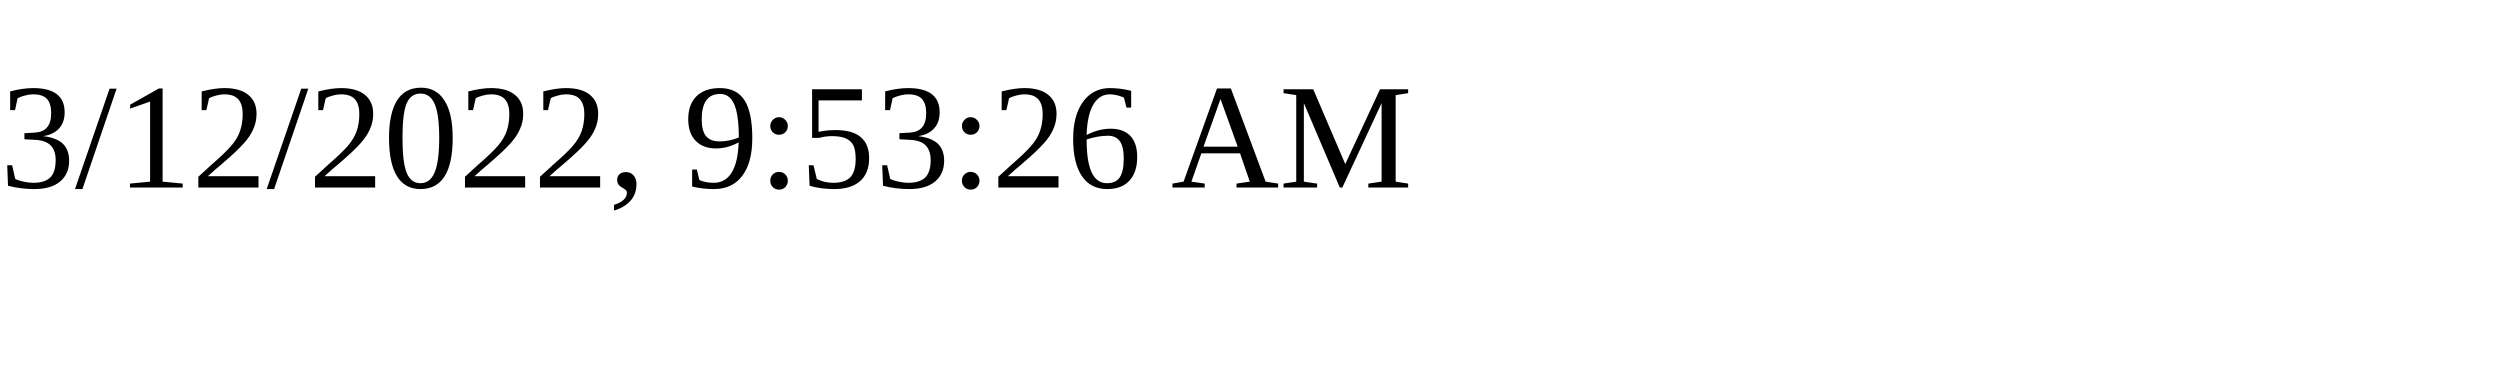
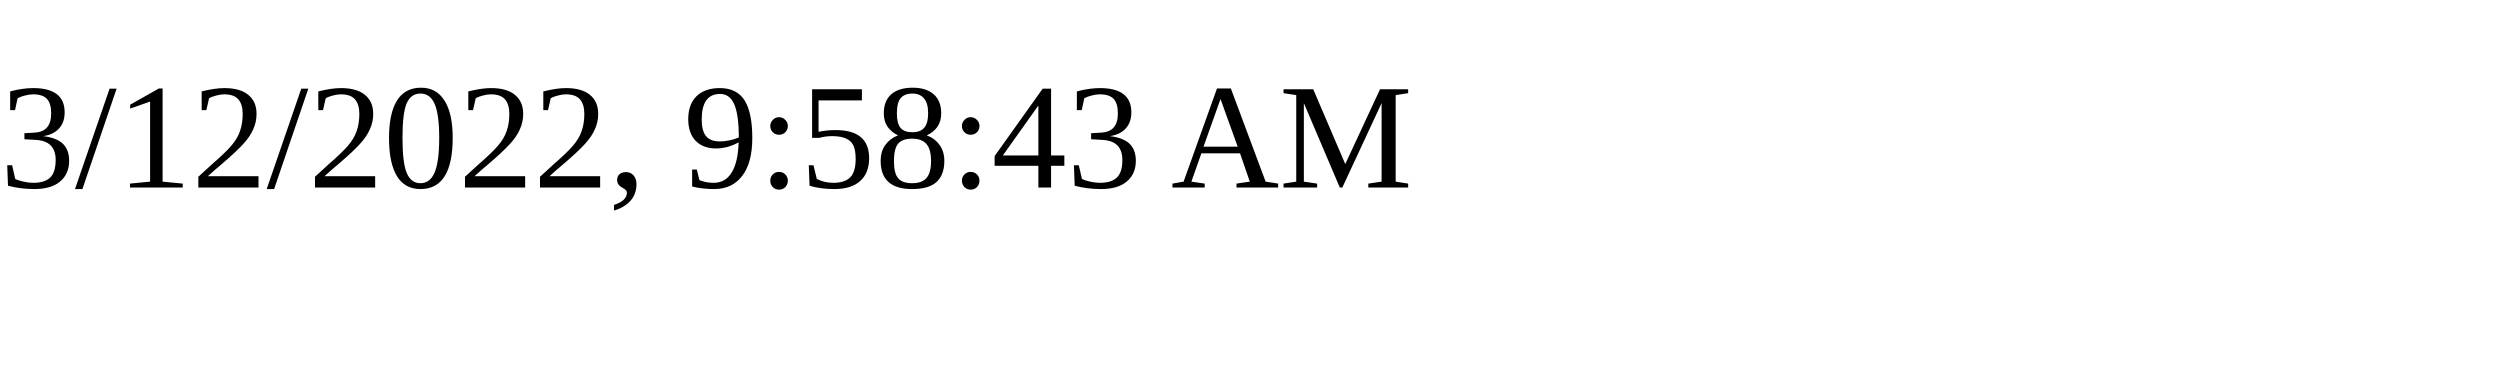
<svg xmlns="http://www.w3.org/2000/svg" height="30" width="200">
-   <text x="0" y="15">3/12/2022, 9:53:26 AM</text>
+   <text x="0" y="15">3/12/2022, 9:58:43 AM</text>
</svg>
